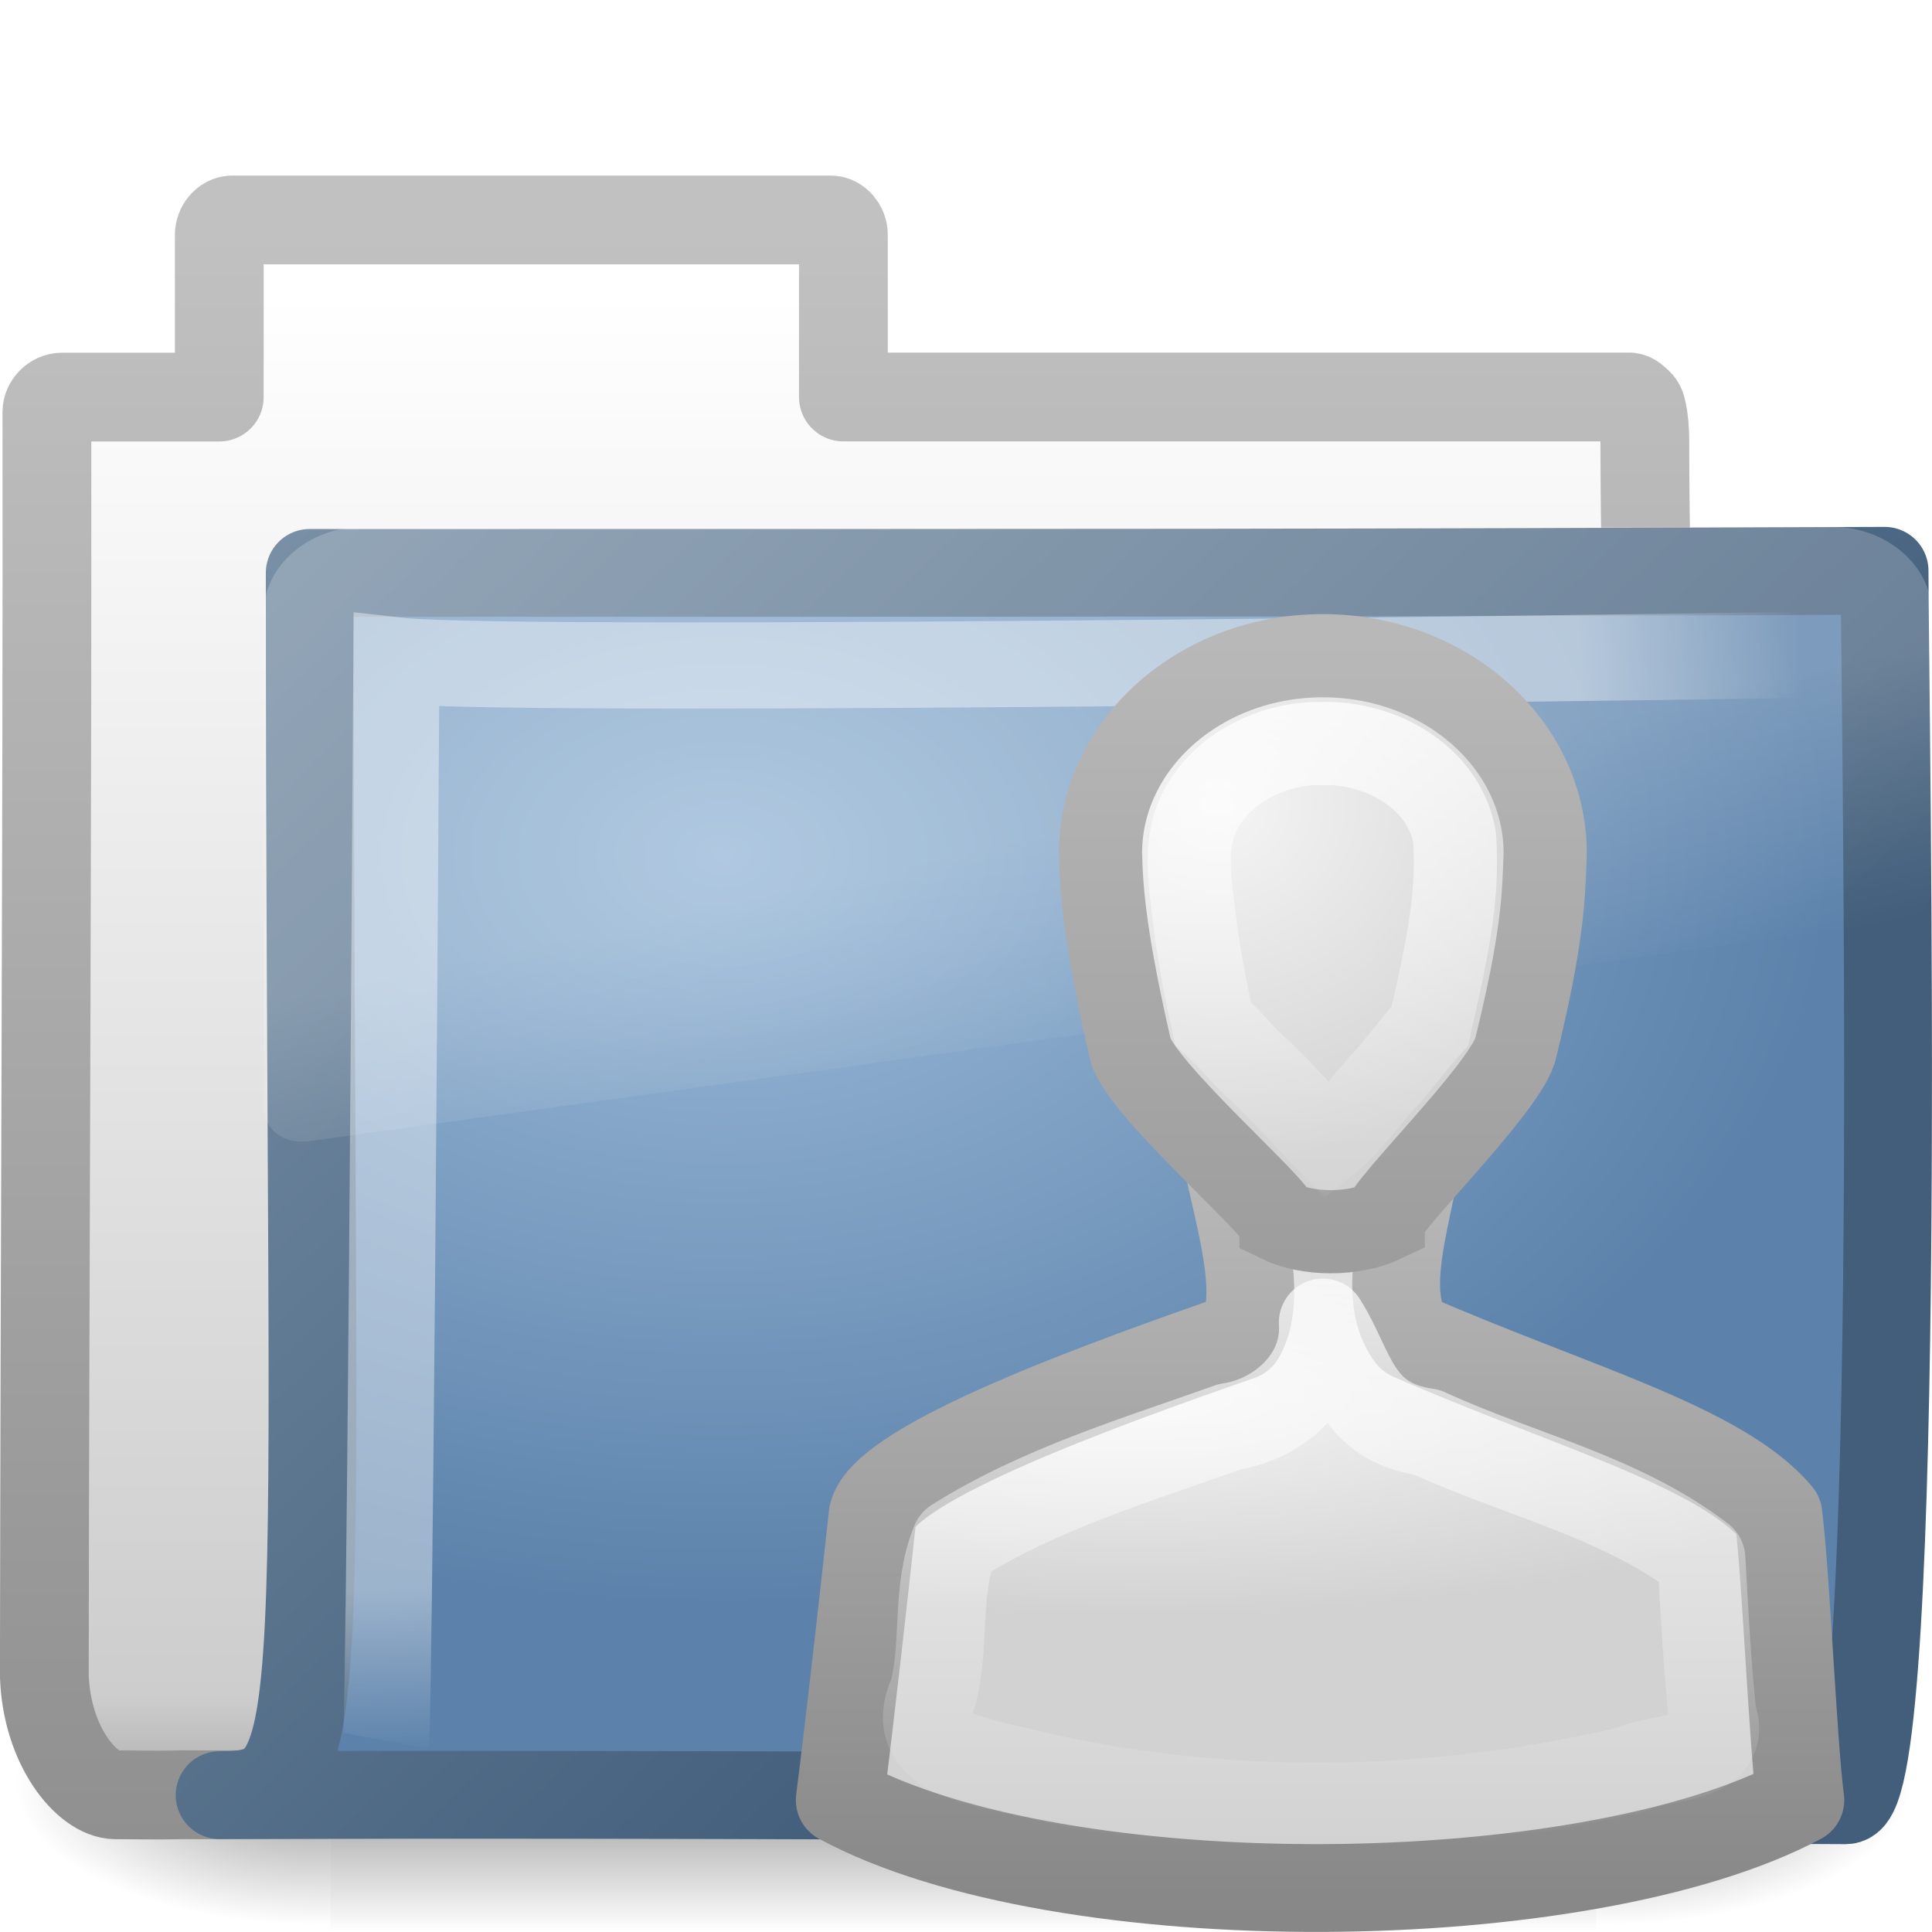
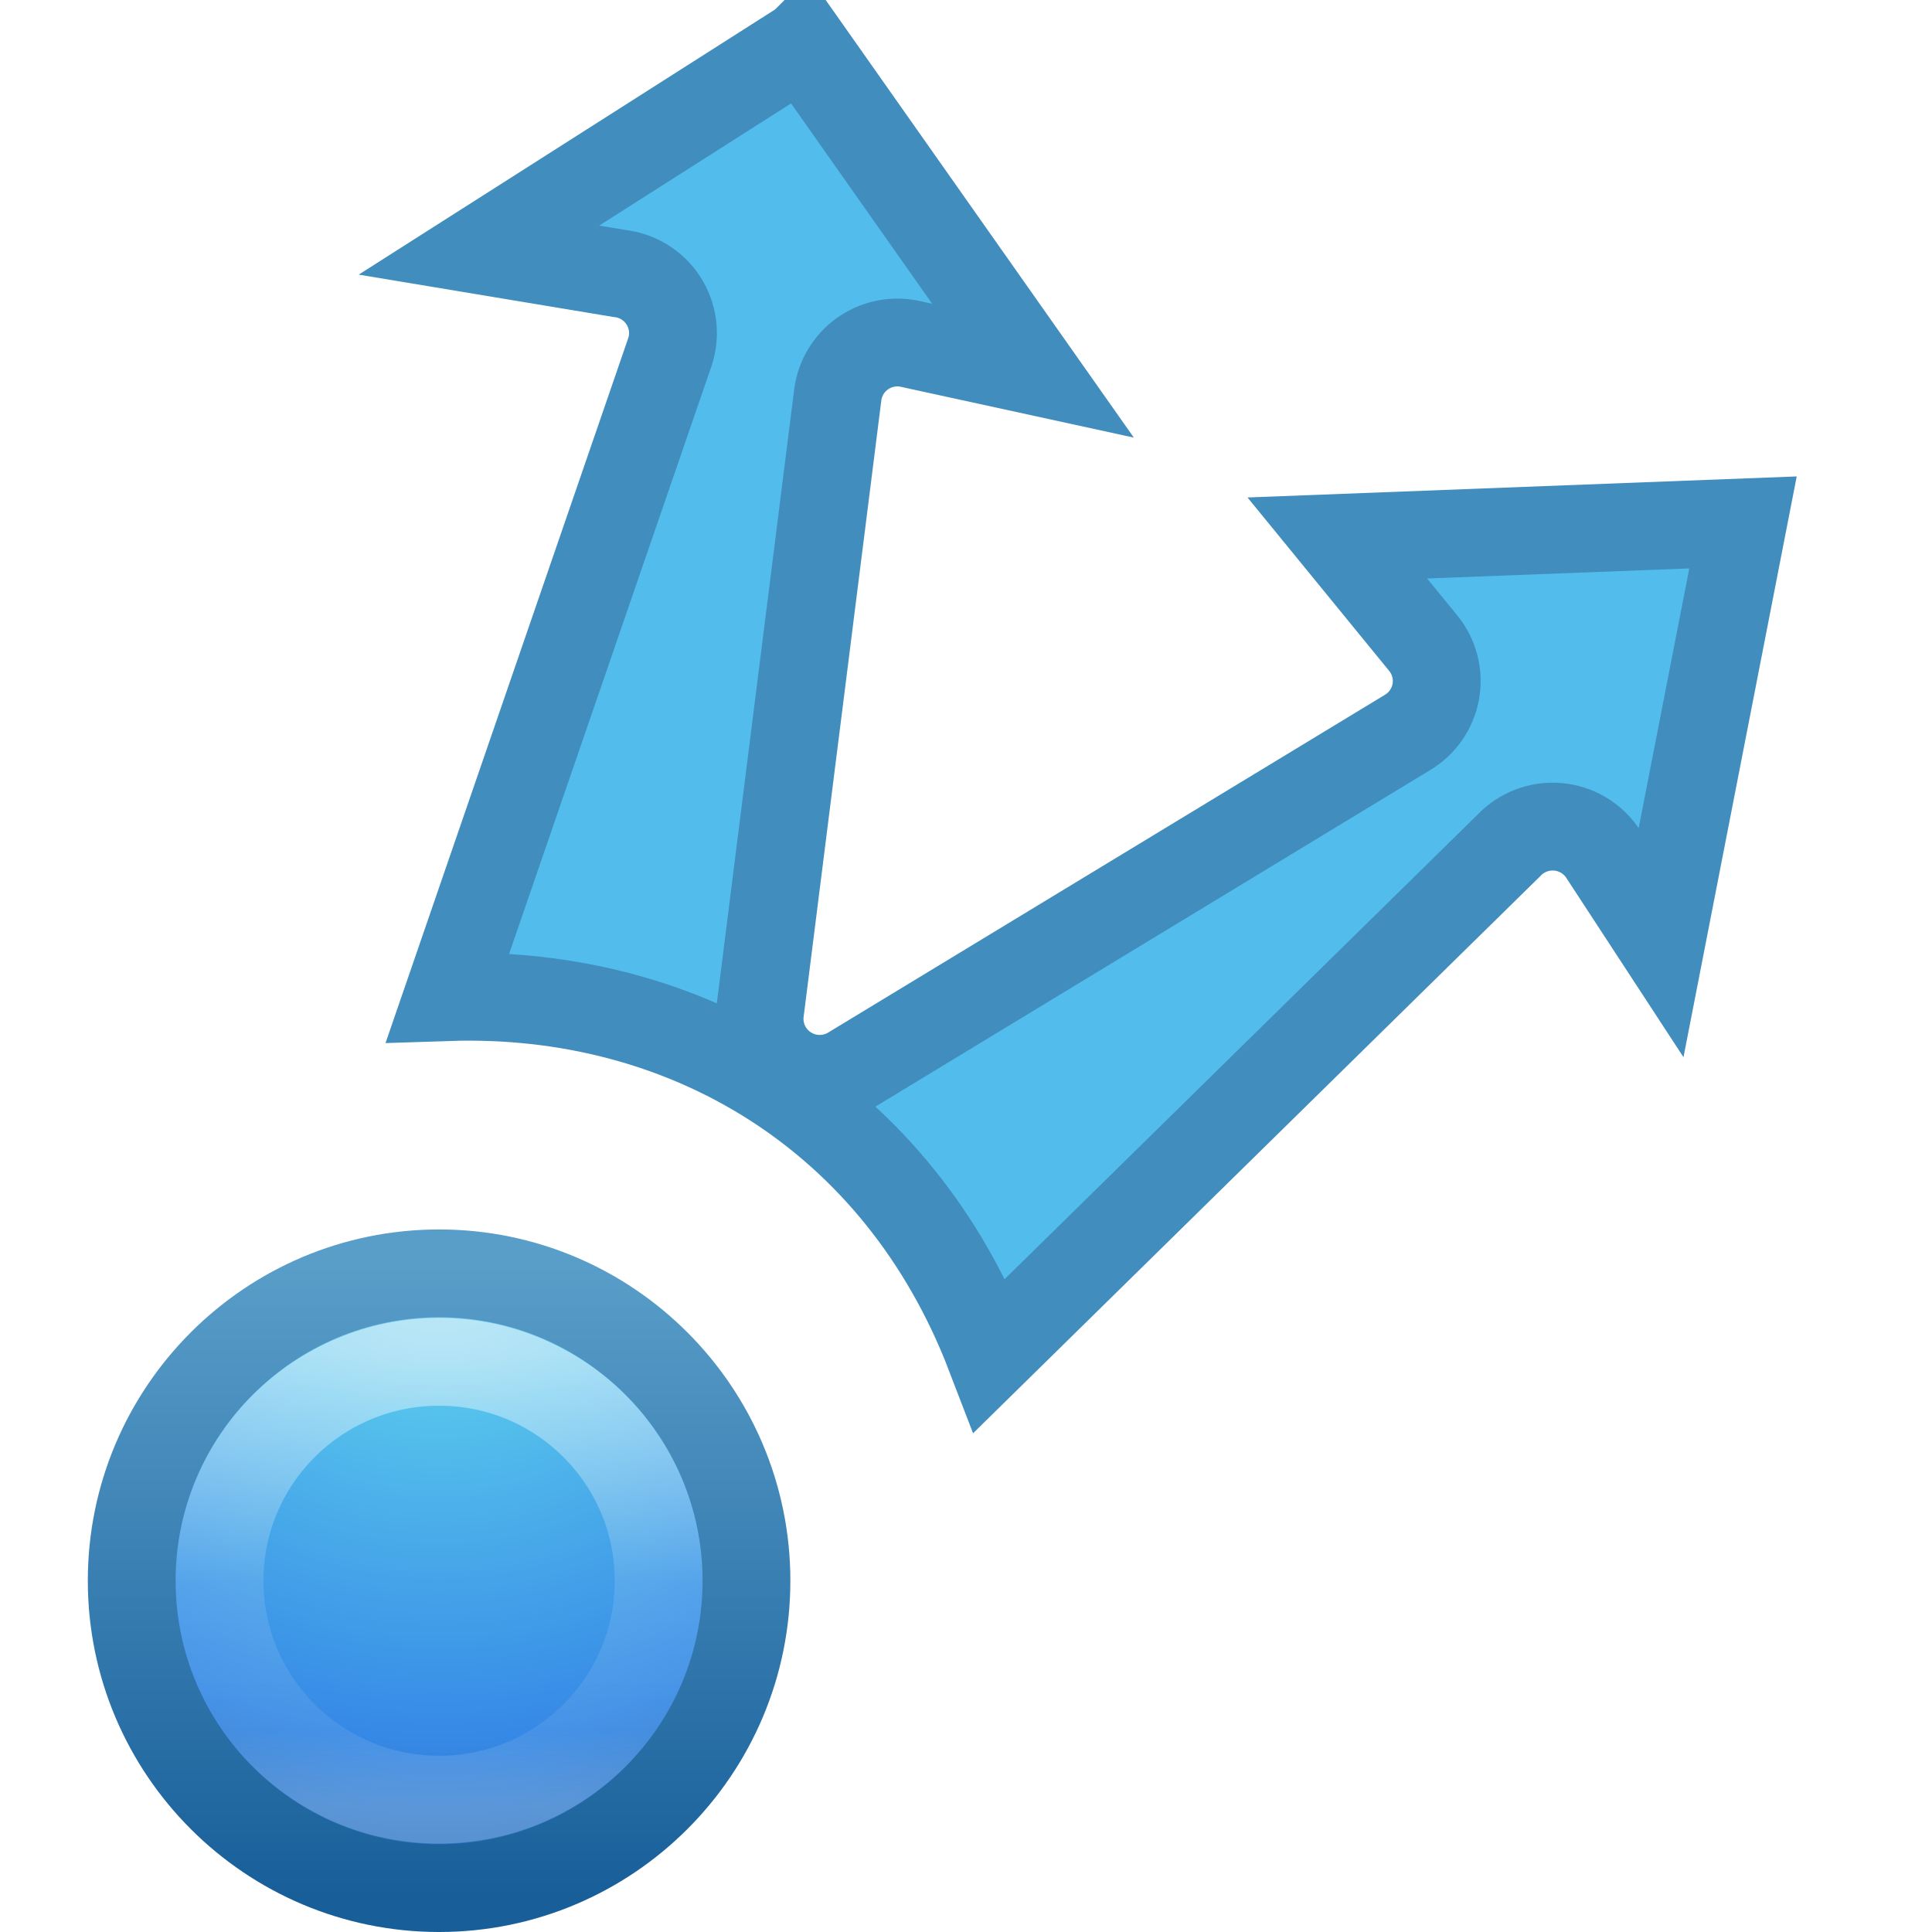
- <svg xmlns="http://www.w3.org/2000/svg" xmlns:xlink="http://www.w3.org/1999/xlink" version="1.0" width="22" height="22" id="svg2">
-   <defs id="defs4">
-     <linearGradient id="linearGradient5060">
-       <stop id="stop5062" style="stop-color:#000000;stop-opacity:1" offset="0" />
-       <stop id="stop5064" style="stop-color:#000000;stop-opacity:0" offset="1" />
+ <svg xmlns="http://www.w3.org/2000/svg" xmlns:xlink="http://www.w3.org/1999/xlink" version="1.1" width="22" height="22" id="svg13752">
+   <defs id="defs13754">
+     <linearGradient x1="71.204" y1="6.238" x2="71.204" y2="44.341" id="linearGradient6224-7" xlink:href="#linearGradient4011-8-0" gradientUnits="userSpaceOnUse" gradientTransform="matrix(0.1351352,0,0,0.1347746,-4.69371,8.582487)" />
+     <linearGradient id="linearGradient4011-8-0">
+       <stop id="stop4013-1-1" style="stop-color:#ffffff;stop-opacity:1" offset="0" />
+       <stop id="stop4015-5-4" style="stop-color:#ffffff;stop-opacity:0.235" offset="0.508" />
+       <stop id="stop4017-3-2" style="stop-color:#ffffff;stop-opacity:0.157" offset="0.835" />
+       <stop id="stop4019-2-2" style="stop-color:#ffffff;stop-opacity:0.392" offset="1" />
    </linearGradient>
-     <linearGradient id="linearGradient5048">
-       <stop id="stop5050" style="stop-color:#000000;stop-opacity:0" offset="0" />
-       <stop id="stop5056" style="stop-color:#000000;stop-opacity:1" offset="0.5" />
-       <stop id="stop5052" style="stop-color:#000000;stop-opacity:0" offset="1" />
+     <radialGradient cx="5.78" cy="8.45" r="20" fx="5.78" fy="8.45" id="radialGradient6227-3" xlink:href="#linearGradient2867-449-88-871-390-598-476-591-434-148-57-177-3-8-4-3" gradientUnits="userSpaceOnUse" gradientTransform="matrix(0,0.4194987,-0.44378,0,8.74986,5.459814)" />
+     <linearGradient id="linearGradient2867-449-88-871-390-598-476-591-434-148-57-177-3-8-4-3">
+       <stop id="stop3750-8-9-3-9" style="stop-color:#90dbec;stop-opacity:1" offset="0" />
+       <stop id="stop3752-3-2-7-2" style="stop-color:#55c1ec;stop-opacity:1" offset="0.262" />
+       <stop id="stop3754-7-2-0-5" style="stop-color:#3689e6;stop-opacity:1" offset="0.705" />
+       <stop id="stop3756-9-3-1-0" style="stop-color:#2b63a0;stop-opacity:1" offset="1" />
    </linearGradient>
-     <linearGradient id="linearGradient5157">
-       <stop id="stop5159" style="stop-color:#c1c1c1;stop-opacity:1" offset="0" />
-       <stop id="stop5161" style="stop-color:#909090;stop-opacity:1" offset="1" />
-     </linearGradient>
-     <linearGradient id="linearGradient11111">
-       <stop id="stop11113" style="stop-color:#ffffff;stop-opacity:1" offset="0" />
-       <stop id="stop11115" style="stop-color:#cdcdcd;stop-opacity:1" offset="0.91" />
-       <stop id="stop11117" style="stop-color:#a1a1a1;stop-opacity:1" offset="1" />
-     </linearGradient>
-     <linearGradient id="linearGradient3390">
-       <stop id="stop3392" style="stop-color:#425e7b;stop-opacity:1" offset="0" />
-       <stop id="stop3394" style="stop-color:#7a91a7;stop-opacity:1" offset="1" />
-     </linearGradient>
-     <linearGradient id="linearGradient7012-661-145-733-759-865-745">
-       <stop id="stop2699" style="stop-color:#9cbbd9;stop-opacity:1" offset="0" />
-       <stop id="stop2701" style="stop-color:#5c82ab;stop-opacity:1" offset="1" />
-     </linearGradient>
-     <linearGradient id="linearGradient3752">
-       <stop id="stop3754" style="stop-color:#ffffff;stop-opacity:1" offset="0" />
-       <stop id="stop3760" style="stop-color:#ffffff;stop-opacity:1" offset="0.848" />
-       <stop id="stop3756" style="stop-color:#ffffff;stop-opacity:0" offset="1" />
-     </linearGradient>
-     <linearGradient id="linearGradient8265-821-176-38-919-66-249">
-       <stop id="stop2687" style="stop-color:#ffffff;stop-opacity:1" offset="0" />
-       <stop id="stop2689" style="stop-color:#ffffff;stop-opacity:0" offset="1" />
-     </linearGradient>
-     <linearGradient x1="302.857" y1="366.648" x2="302.857" y2="609.505" id="linearGradient3510" xlink:href="#linearGradient5048" gradientUnits="userSpaceOnUse" gradientTransform="matrix(2.774389,0,0,1.969706,-1892.179,-872.8854)" />
-     <radialGradient cx="605.714" cy="486.648" r="117.143" fx="605.714" fy="486.648" id="radialGradient3512" xlink:href="#linearGradient5060" gradientUnits="userSpaceOnUse" gradientTransform="matrix(2.774389,0,0,1.969706,-1891.633,-872.8854)" />
-     <radialGradient cx="605.714" cy="486.648" r="117.143" fx="605.714" fy="486.648" id="radialGradient3514" xlink:href="#linearGradient5060" gradientUnits="userSpaceOnUse" gradientTransform="matrix(-2.774389,0,0,1.969706,112.7623,-872.8854)" />
-     <linearGradient x1="-28.531" y1="17.956" x2="-28.531" y2="37.503" id="linearGradient3516" xlink:href="#linearGradient11111" gradientUnits="userSpaceOnUse" gradientTransform="matrix(0.9101563,0,0,0.8985549,11.88585,-34.99423)" />
-     <linearGradient x1="9.876" y1="2.601" x2="9.876" y2="23.062" id="linearGradient3518" xlink:href="#linearGradient5157" gradientUnits="userSpaceOnUse" gradientTransform="matrix(0.9101563,0,0,0.8985549,-19.40351,-21.964)" />
-     <radialGradient cx="8.233" cy="8.478" r="9.999" fx="8.233" fy="8.478" id="radialGradient3520" xlink:href="#linearGradient7012-661-145-733-759-865-745" gradientUnits="userSpaceOnUse" gradientTransform="matrix(1.263722,1.6454755e-8,-1.1140231e-8,0.8555673,-21.65322,-19.7131)" />
-     <linearGradient x1="15.669" y1="16.979" x2="3.077" y2="4.252" id="linearGradient3522" xlink:href="#linearGradient3390" gradientUnits="userSpaceOnUse" gradientTransform="matrix(0.9052018,0,0,0.8680849,-19.71225,-19.88397)" />
-     <radialGradient cx="4.02" cy="5.593" r="10.273" fx="4.02" fy="5.593" id="radialGradient3524" xlink:href="#linearGradient3752" gradientUnits="userSpaceOnUse" gradientTransform="matrix(-0.01529236,1.216956,-1.635174,-0.01889719,-6.522941,-19.50094)" />
-     <linearGradient x1="18.031" y1="16.408" x2="20.055" y2="24.628" id="linearGradient3526" xlink:href="#linearGradient8265-821-176-38-919-66-249" gradientUnits="userSpaceOnUse" />
-     <linearGradient x1="29.956" y1="21.866" x2="29.956" y2="43.144" id="linearGradient2866" xlink:href="#linearGradient3341-1" gradientUnits="userSpaceOnUse" gradientTransform="matrix(0.4280899,0,0,0.4229659,-2.823809,-3.248602)" />
-     <linearGradient x1="30" y1="0.918" x2="30" y2="25.793" id="linearGradient2864-1" xlink:href="#linearGradient3341-1" gradientUnits="userSpaceOnUse" gradientTransform="matrix(0.3368574,0,0,0.3216128,-0.1057209,-0.2952997)" />
-     <linearGradient x1="30" y1="5" x2="30" y2="44.679" id="linearGradient2862" xlink:href="#linearGradient3785-3" gradientUnits="userSpaceOnUse" gradientTransform="matrix(0.3368574,0,0,0.3216128,-0.1057209,-0.2952997)" />
-     <radialGradient cx="26.376" cy="12.313" r="8" fx="26.376" fy="12.313" id="radialGradient2860" xlink:href="#linearGradient6954-0" gradientUnits="userSpaceOnUse" gradientTransform="matrix(0.5525016,-0.0426402,0.04315608,0.5097191,-6.302668,-1.976507)" />
-     <linearGradient x1="30" y1="25.085" x2="30" y2="45" id="linearGradient2858-2" xlink:href="#linearGradient3785-3" gradientUnits="userSpaceOnUse" gradientTransform="matrix(0.4280899,0,0,0.4229659,-2.823809,-3.248602)" />
-     <radialGradient cx="25" cy="28.66" r="16" fx="25" fy="28.66" id="radialGradient2856" xlink:href="#linearGradient6954-0" gradientUnits="userSpaceOnUse" gradientTransform="matrix(0.561868,0,0,0.1578792,-6.16826,5.338521)" />
-     <linearGradient id="linearGradient3341-1">
-       <stop id="stop3343-9" style="stop-color:#ffffff;stop-opacity:1" offset="0" />
-       <stop id="stop3345-6" style="stop-color:#ffffff;stop-opacity:0" offset="1" />
-     </linearGradient>
-     <linearGradient id="linearGradient6954-0">
-       <stop id="stop6960-2" style="stop-color:#f5f5f5;stop-opacity:1" offset="0" />
-       <stop id="stop6962-0" style="stop-color:#d2d2d2;stop-opacity:1" offset="1" />
-     </linearGradient>
-     <linearGradient id="linearGradient3785-3">
-       <stop id="stop3787-4" style="stop-color:#b8b8b8;stop-opacity:1" offset="0" />
-       <stop id="stop3789-9" style="stop-color:#878787;stop-opacity:1" offset="1" />
+     <linearGradient x1="24" y1="44" x2="24" y2="3.899" id="linearGradient6229-3" xlink:href="#linearGradient3707-319-631-407-324-3-8-8-3" gradientUnits="userSpaceOnUse" gradientTransform="matrix(0.179504,0,0,0.1795038,0.6919,7.691907)" />
+     <linearGradient id="linearGradient3707-319-631-407-324-3-8-8-3">
+       <stop id="stop3760-7-3-5-1" style="stop-color:#185f9a;stop-opacity:1" offset="0" />
+       <stop id="stop3762-8-4-7-4" style="stop-color:#599ec9;stop-opacity:1" offset="1" />
    </linearGradient>
  </defs>
-   <g id="layer1">
-     <g transform="translate(19.48193,22.19273)" id="g3499">
-       <g transform="matrix(0.4968783,0,0,0.4693778,-20.31552,-22.51333)" id="g3430" style="stroke-width:1.883;stroke-miterlimit:4;stroke-dasharray:none">
-         <g transform="matrix(0.02165152,0,0,0.01485743,43.0076,42.68539)" id="g3432" style="stroke-width:104.962;stroke-miterlimit:4;stroke-dasharray:none;display:inline">
-           <rect width="1339.633" height="478.357" x="-1559.252" y="-150.697" id="rect3434" style="opacity:0.402;fill:url(#linearGradient3510);fill-opacity:1;fill-rule:nonzero;stroke:none;stroke-width:104.962;marker:none;visibility:visible;display:inline;overflow:visible" />
-           <path d="m -219.619,-150.68 c 0,0 0,478.331 0,478.331 142.874,0.9 345.4,-107.17 345.4,-239.196 0,-132.027 -159.437,-239.135 -345.4,-239.135 z" id="path3436" style="opacity:0.402;fill:url(#radialGradient3512);fill-opacity:1;fill-rule:nonzero;stroke:none;stroke-width:104.962;marker:none;visibility:visible;display:inline;overflow:visible" />
-           <path d="m -1559.252,-150.68 c 0,0 0,478.331 0,478.331 -142.874,0.9 -345.4,-107.17 -345.4,-239.196 0,-132.027 159.437,-239.135 345.4,-239.135 z" id="path3438" style="opacity:0.402;fill:url(#radialGradient3514);fill-opacity:1;fill-rule:nonzero;stroke:none;stroke-width:104.962;marker:none;visibility:visible;display:inline;overflow:visible" />
-         </g>
-       </g>
-       <path d="m -16.84,-19.687 c -0.078,0 -0.145,0.083 -0.145,0.169 l 0,1.847 -1.789,0 c -0.097,0 -0.174,0.085 -0.174,0.169 0.006,4.797 -0.024,9.595 -0.029,14.392 0.026,0.804 0.489,1.352 0.81,1.355 0.922,0.008 0.491,-0.004 0.954,0 5.889,-0.014 12.359,-0.07 18.248,-0.085 0.049,0.006 -1.344,-0.097 -1.33,-1.299 1e-6,-4.199 -0.457,-9.826 -0.457,-14.025 0,-0.168 -0.014,-0.261 -0.029,-0.339 -0.011,-0.06 -0.026,-0.089 -0.058,-0.113 -0.025,-0.022 -0.05,-0.051 -0.087,-0.056 l -8.952,0 0,-1.847 c 0,-0.086 -0.067,-0.169 -0.145,-0.169 l -6.819,0 z" id="path3440" style="fill:url(#linearGradient3516);fill-opacity:1;stroke:url(#linearGradient3518);stroke-width:1.011;stroke-linecap:round;stroke-linejoin:round;stroke-miterlimit:4;stroke-opacity:1;stroke-dasharray:none;display:inline" />
-       <path d="m -15.955,-15.669 c 9.62,0 11.596,4.02e-4 17.933,-0.024 0,1.371 0.235,14 -0.441,14 -0.65,0 -12.181,-0.082 -18.518,-0.058 1.339,0 1.026,-0.544 1.026,-13.918 z" id="path3442" style="fill:url(#radialGradient3520);fill-opacity:1;stroke:url(#linearGradient3522);stroke-width:1;stroke-linecap:round;stroke-linejoin:round;stroke-miterlimit:4;stroke-opacity:1;stroke-dasharray:none;display:inline" />
-       <path d="m 1.474,-14.742 c 0,0 -15.018,0.232 -16.442,0.07 -0.075,12.071 -0.117,12.301 -0.117,12.301" id="path3444" style="opacity:0.4;fill:none;stroke:url(#radialGradient3524);stroke-width:0.981;stroke-linecap:butt;stroke-linejoin:miter;stroke-miterlimit:4;stroke-opacity:1;stroke-dasharray:none;display:inline" />
-       <path d="m 3.219,5.344 c -1.539,0 -2.812,1.274 -2.812,2.812 l 0,16 c 0.006,0.286 0.148,0.613 0.375,0.812 0.227,0.2 0.516,0.284 0.844,0.25 a 0.612,0.612 0 0 0 0.031,0 l 45,-7.125 c 0.522,-0.082 0.93,-0.534 0.938,-1.062 l 0,-8.875 c 0,-1.539 -1.274,-2.812 -2.812,-2.812 l -41.562,0 z" transform="matrix(0.402649,0,0,0.3520695,-16.64546,-18.07411)" id="path3446" style="opacity:0.2;fill:url(#linearGradient3526);fill-opacity:1;fill-rule:evenodd;stroke:none" />
-     </g>
-     <g transform="translate(5.0625,5.997836)" id="g3743">
-       <path d="M 8.844,6.5 C 8.763,7.18 9.434,8.6 9.062,9.219 7.618,9.724 5.014,10.645 4.875,11.25 4.773,12.19 4.619,13.561 4.5,14.5 c 2.533,1.368 8.492,1.302 10.938,0 -0.086,-0.666 -0.164,-2.584 -0.25,-3.25 C 14.534,10.469 12.813,10.013 11,9.219 10.526,8.603 11.243,7.226 11.094,6.531 10.807,6.482 9.134,6.508 8.844,6.5 z" id="path2880" style="fill:url(#radialGradient2856);fill-opacity:1;stroke:url(#linearGradient2858-2);stroke-width:1;stroke-linejoin:round;stroke-miterlimit:4;stroke-opacity:1;stroke-dasharray:none" />
-       <path d="m 10,1.469 c -1.395,0 -2.531,1.007 -2.531,2.25 0.011,0.46 0.059,1.005 0.344,2.25 0.168,0.482 1.674,1.777 1.688,1.938 0.327,0.161 0.851,0.161 1.188,0 0,-0.161 1.332,-1.455 1.5,-1.938 0.32,-1.293 0.327,-1.768 0.344,-2.25 0,-1.243 -1.136,-2.25 -2.531,-2.25 z" id="path2870" style="fill:url(#radialGradient2860);fill-opacity:1;stroke:url(#linearGradient2862);stroke-width:0.947;stroke-miterlimit:4;stroke-opacity:1;stroke-dasharray:none" />
-       <path d="M 10,2.469 C 9.388,2.454 8.733,2.799 8.531,3.406 c -0.114,0.41 -0.01,0.837 0.031,1.25 0.052,0.338 0.113,0.666 0.188,1 0.194,0.171 0.361,0.397 0.562,0.562 C 9.576,6.475 9.803,6.74 10.062,7 10.331,6.783 10.511,6.497 10.75,6.25 10.903,6.07 11.06,5.862 11.219,5.688 11.376,4.977 11.558,4.265 11.5,3.531 11.375,2.844 10.653,2.452 10,2.469 z" id="path2866" style="fill:none;stroke:url(#linearGradient2864-1);stroke-width:0.947;stroke-miterlimit:4;stroke-opacity:1;stroke-dasharray:none" />
-       <path d="m 10,9.062 c 0.041,0.618 -0.484,1.101 -1.062,1.188 -1.062,0.378 -2.165,0.707 -3.125,1.312 -0.225,0.541 -0.104,1.161 -0.25,1.719 -0.331,0.709 0.569,0.776 1.031,0.906 2.256,0.541 4.652,0.499 6.906,-0.031 0.336,-0.169 1.138,-0.085 0.938,-0.625 C 14.375,12.944 14.346,12.34 14.312,11.75 13.392,11.042 12.226,10.793 11.188,10.312 10.365,10.196 10.335,9.593 10,9.062 z" id="path2876" style="fill:none;stroke:url(#linearGradient2866);stroke-width:1;stroke-linejoin:round;stroke-miterlimit:4;stroke-opacity:1;stroke-dasharray:none" />
-     </g>
+   <g transform="translate(0,6)" id="layer1">
+     <path d="m 9.141,-5.5 -3.687,2.348 1.599,0.266 a 0.685,0.683 0 0 1 0.578,0.886 l -2.532,7.354 c 2.718,-0.09 5.133,1.361 6.175,4.076 l 5.909,-5.804 a 0.685,0.683 0 0 1 1.066,0.089 l 0.666,1.019 0.933,-4.785 -4.62,0.177 0.977,1.196 a 0.685,0.683 0 0 1 -0.178,1.019 l -6.353,3.854 A 0.685,0.683 0 0 1 8.653,5.532 L 9.541,-1.513 a 0.685,0.683 0 0 1 0.8,-0.576 l 1.422,0.31 -2.621,-3.722 z" id="path6403-5" style="color:#000000;fill:#52bcec;fill-opacity:1;fill-rule:nonzero;stroke:#408dbe;stroke-width:1;stroke-linecap:round;stroke-linejoin:miter;stroke-miterlimit:4;stroke-opacity:1;stroke-dasharray:none;stroke-dashoffset:0;marker:none;visibility:visible;display:inline;overflow:visible;enable-background:accumulate" />
+     <path d="m 5,8.5 c -1.931,0 -3.5,1.569 -3.5,3.5 0,1.931 1.569,3.5 3.5,3.5 1.931,0 3.5,-1.569 3.5,-3.5 0,-1.931 -1.569,-3.5 -3.5,-3.5 z" id="path2555-7-6-4" style="color:#000000;fill:url(#radialGradient6227-3);fill-opacity:1;fill-rule:nonzero;stroke:url(#linearGradient6229-3);stroke-width:1;stroke-linecap:round;stroke-linejoin:miter;stroke-miterlimit:4;stroke-opacity:1;stroke-dasharray:none;stroke-dashoffset:0;marker:none;visibility:visible;display:inline;overflow:visible;enable-background:accumulate" />
+     <path d="m 7.5,12 c 0,1.377 -1.119,2.493 -2.5,2.493 -1.381,0 -2.5,-1.116 -2.5,-2.493 0,-1.377 1.119,-2.493 2.5,-2.493 1.381,0 2.5,1.116 2.5,2.493 l 0,0 z" id="path8655-6-0-0" style="opacity:0.5;color:#000000;fill:none;stroke:url(#linearGradient6224-7);stroke-width:1;stroke-linecap:round;stroke-linejoin:round;stroke-miterlimit:4;stroke-opacity:1;stroke-dasharray:none;stroke-dashoffset:0;marker:none;visibility:visible;display:inline;overflow:visible;enable-background:accumulate" />
  </g>
</svg>
